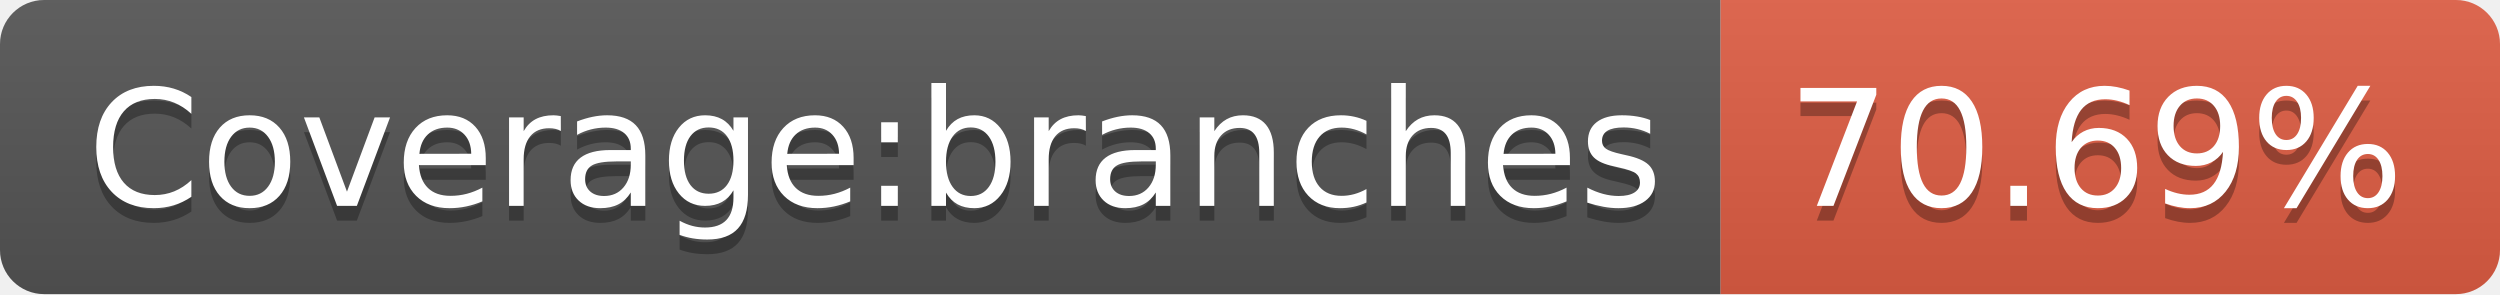
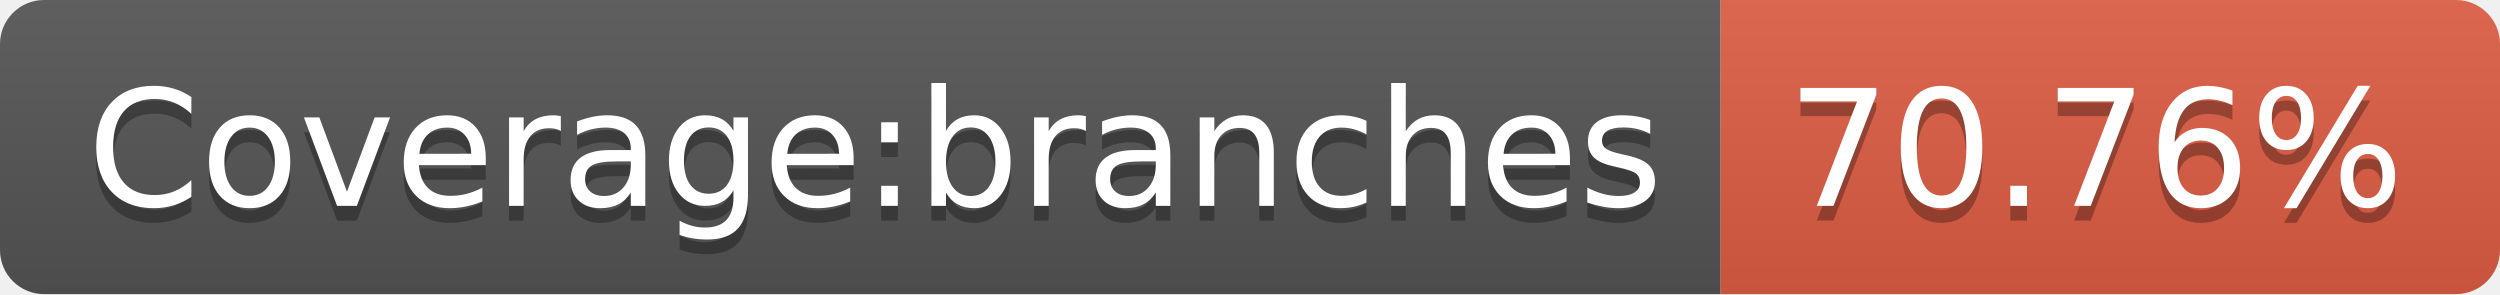
<svg xmlns="http://www.w3.org/2000/svg" width="170" height="20">
  <linearGradient id="s" x2="0" y2="100%">
    <stop offset="0" stop-color="#bbb" stop-opacity=".1" />
    <stop offset="1" stop-opacity=".1" />
  </linearGradient>
  <clipPath id="r">
    <rect width="170" height="20" rx="3" fill="#fff" />
  </clipPath>
  <g clip-path="url(#r)">
    <rect width="117" height="20" fill="#555" />
    <rect x="117" width="53" height="20" fill="#e05d44" />
    <rect width="170" height="20" fill="url(#s)" />
  </g>
  <g fill="#fff" text-anchor="middle" font-family="Verdana,Geneva,DejaVu Sans,sans-serif" text-rendering="geometricPrecision" font-size="110">
    <text x="595" y="150" fill="#010101" fill-opacity=".3" transform="scale(.1)" textLength="1070">Coverage:branches</text>
    <text x="595" y="140" transform="scale(.1)" textLength="1070">Coverage:branches</text>
-     <text x="1425" y="150" fill="#010101" fill-opacity=".3" transform="scale(.1)" textLength="430">70.69%</text>
-     <text x="1425" y="140" transform="scale(.1)" textLength="430">70.69%</text>
+     <text x="1425" y="150" fill="#010101" fill-opacity=".3" transform="scale(.1)" textLength="430">70.76%</text>
+     <text x="1425" y="140" transform="scale(.1)" textLength="430">70.76%</text>
  </g>
</svg>
